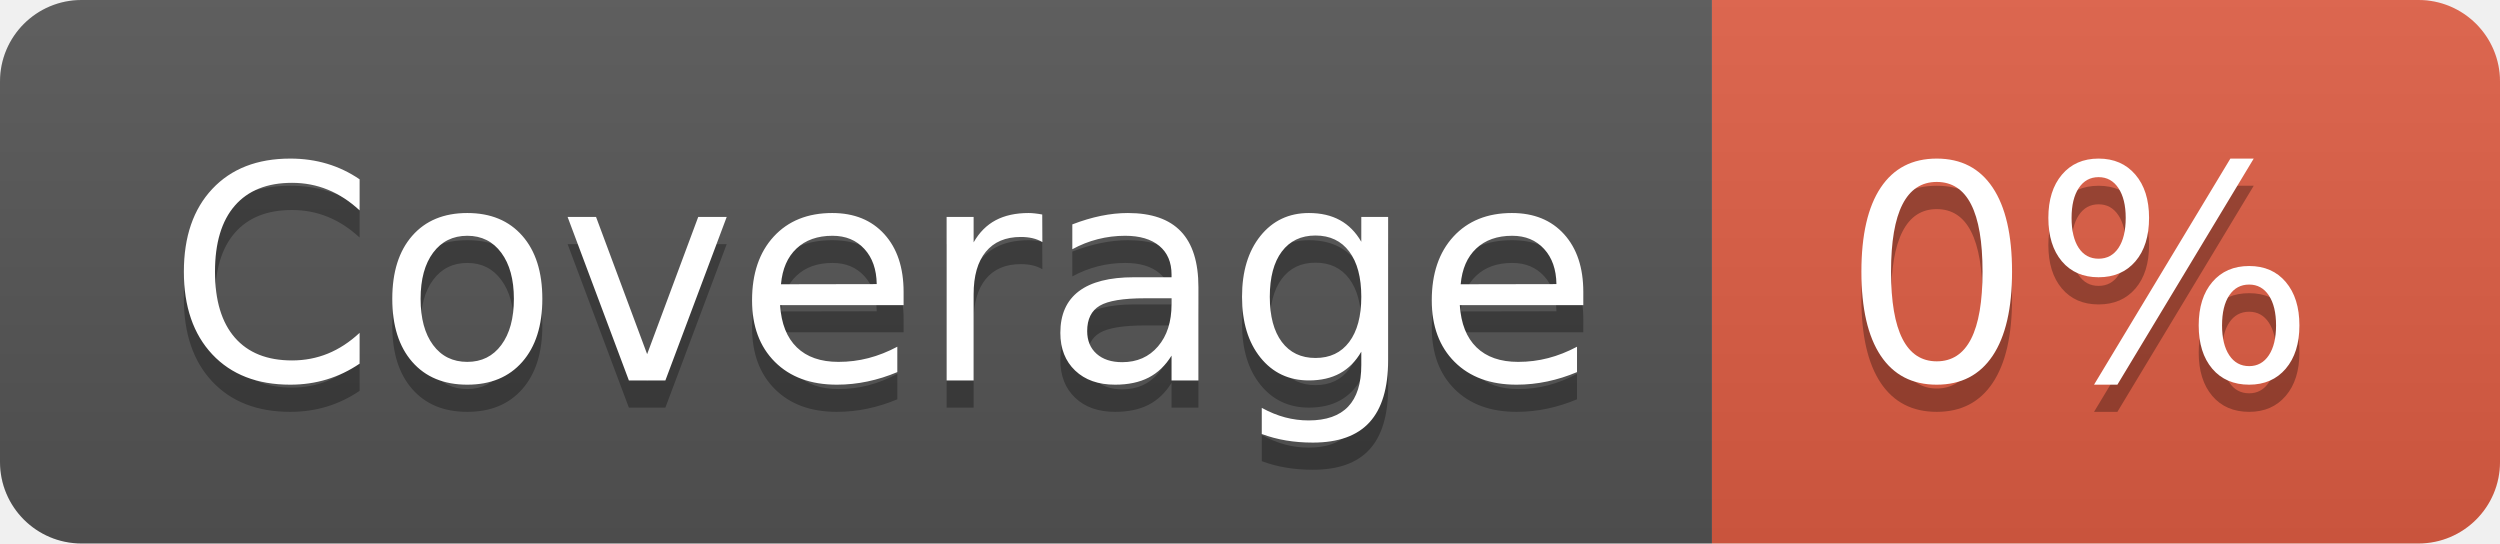
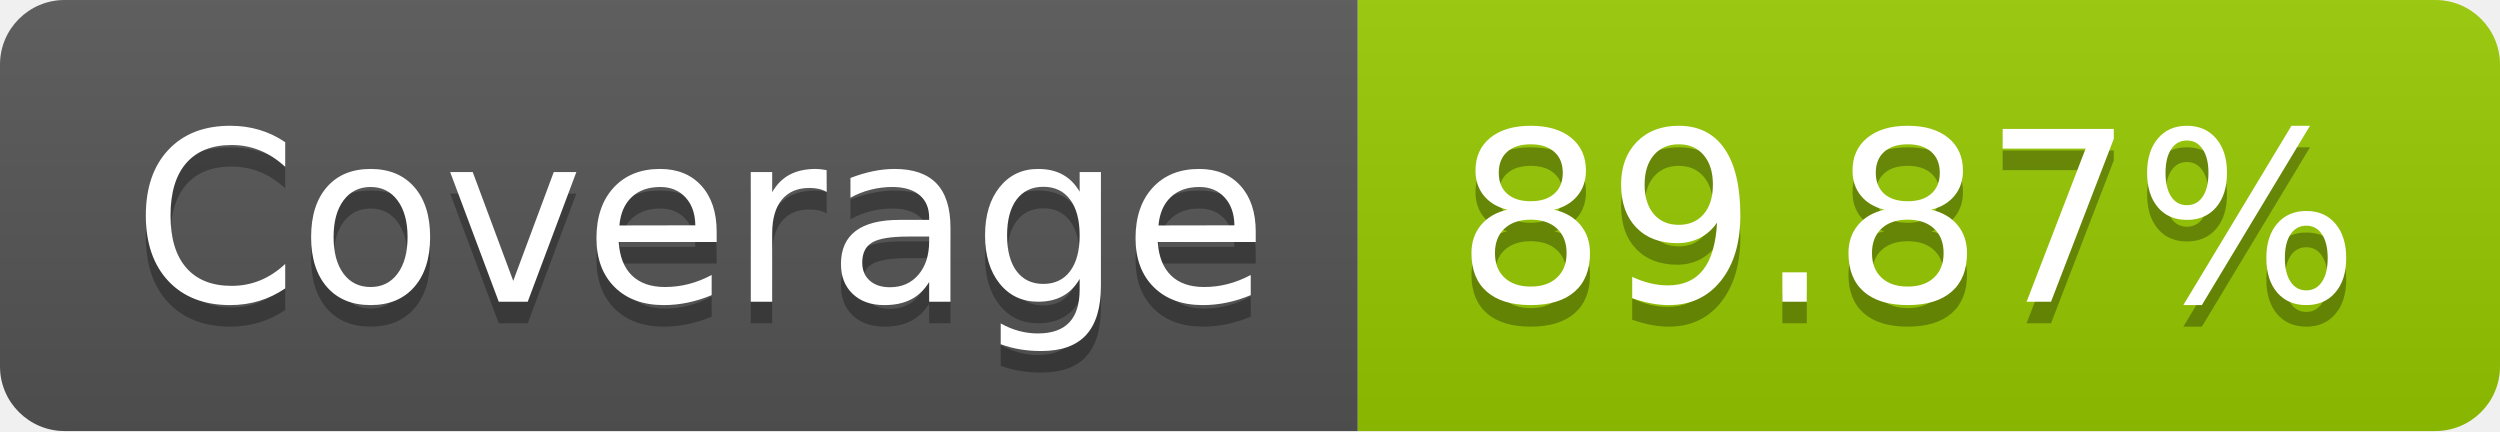
- <svg xmlns="http://www.w3.org/2000/svg" width="92" height="20" role="img" aria-label="Coverage: 0%">
+ <svg xmlns="http://www.w3.org/2000/svg" width="116" height="20" role="img" aria-label="Coverage: 89.87%">
  <linearGradient id="s" x2="0" y2="100%">
    <stop offset="0" stop-color="#bbb" stop-opacity=".1" />
    <stop offset="1" stop-opacity=".1" />
  </linearGradient>
  <clipPath id="r">
-     <rect width="92" height="20" rx="3" fill="#fff" />
+     <rect width="116" height="20" rx="3" fill="#fff" />
  </clipPath>
  <g clip-path="url(#r)">
    <rect width="63" height="20" fill="#555" />
-     <rect x="63" width="29" height="20" fill="#e05d44" />
-     <rect width="92" height="20" fill="url(#s)" />
+     <rect x="63" width="53" height="20" fill="#97ca00" />
+     <rect width="116" height="20" fill="url(#s)" />
  </g>
  <g fill="#fff" text-anchor="middle" font-family="Verdana,Geneva,DejaVu Sans,sans-serif" text-rendering="geometricPrecision" font-size="110">
    <text aria-hidden="true" x="325" y="150" fill="#010101" fill-opacity=".3" transform="scale(.1)" textLength="530">Coverage</text>
    <text x="325" y="140" transform="scale(.1)" fill="#fff" textLength="530">Coverage</text>
-     <text aria-hidden="true" x="765" y="150" fill="#010101" fill-opacity=".3" transform="scale(.1)" textLength="190">0%</text>
-     <text x="765" y="140" transform="scale(.1)" fill="#fff" textLength="190">0%</text>
+     <text aria-hidden="true" x="885" y="150" fill="#010101" fill-opacity=".3" transform="scale(.1)" textLength="430">89.87%</text>
+     <text x="885" y="140" transform="scale(.1)" fill="#fff" textLength="430">89.87%</text>
  </g>
</svg>
